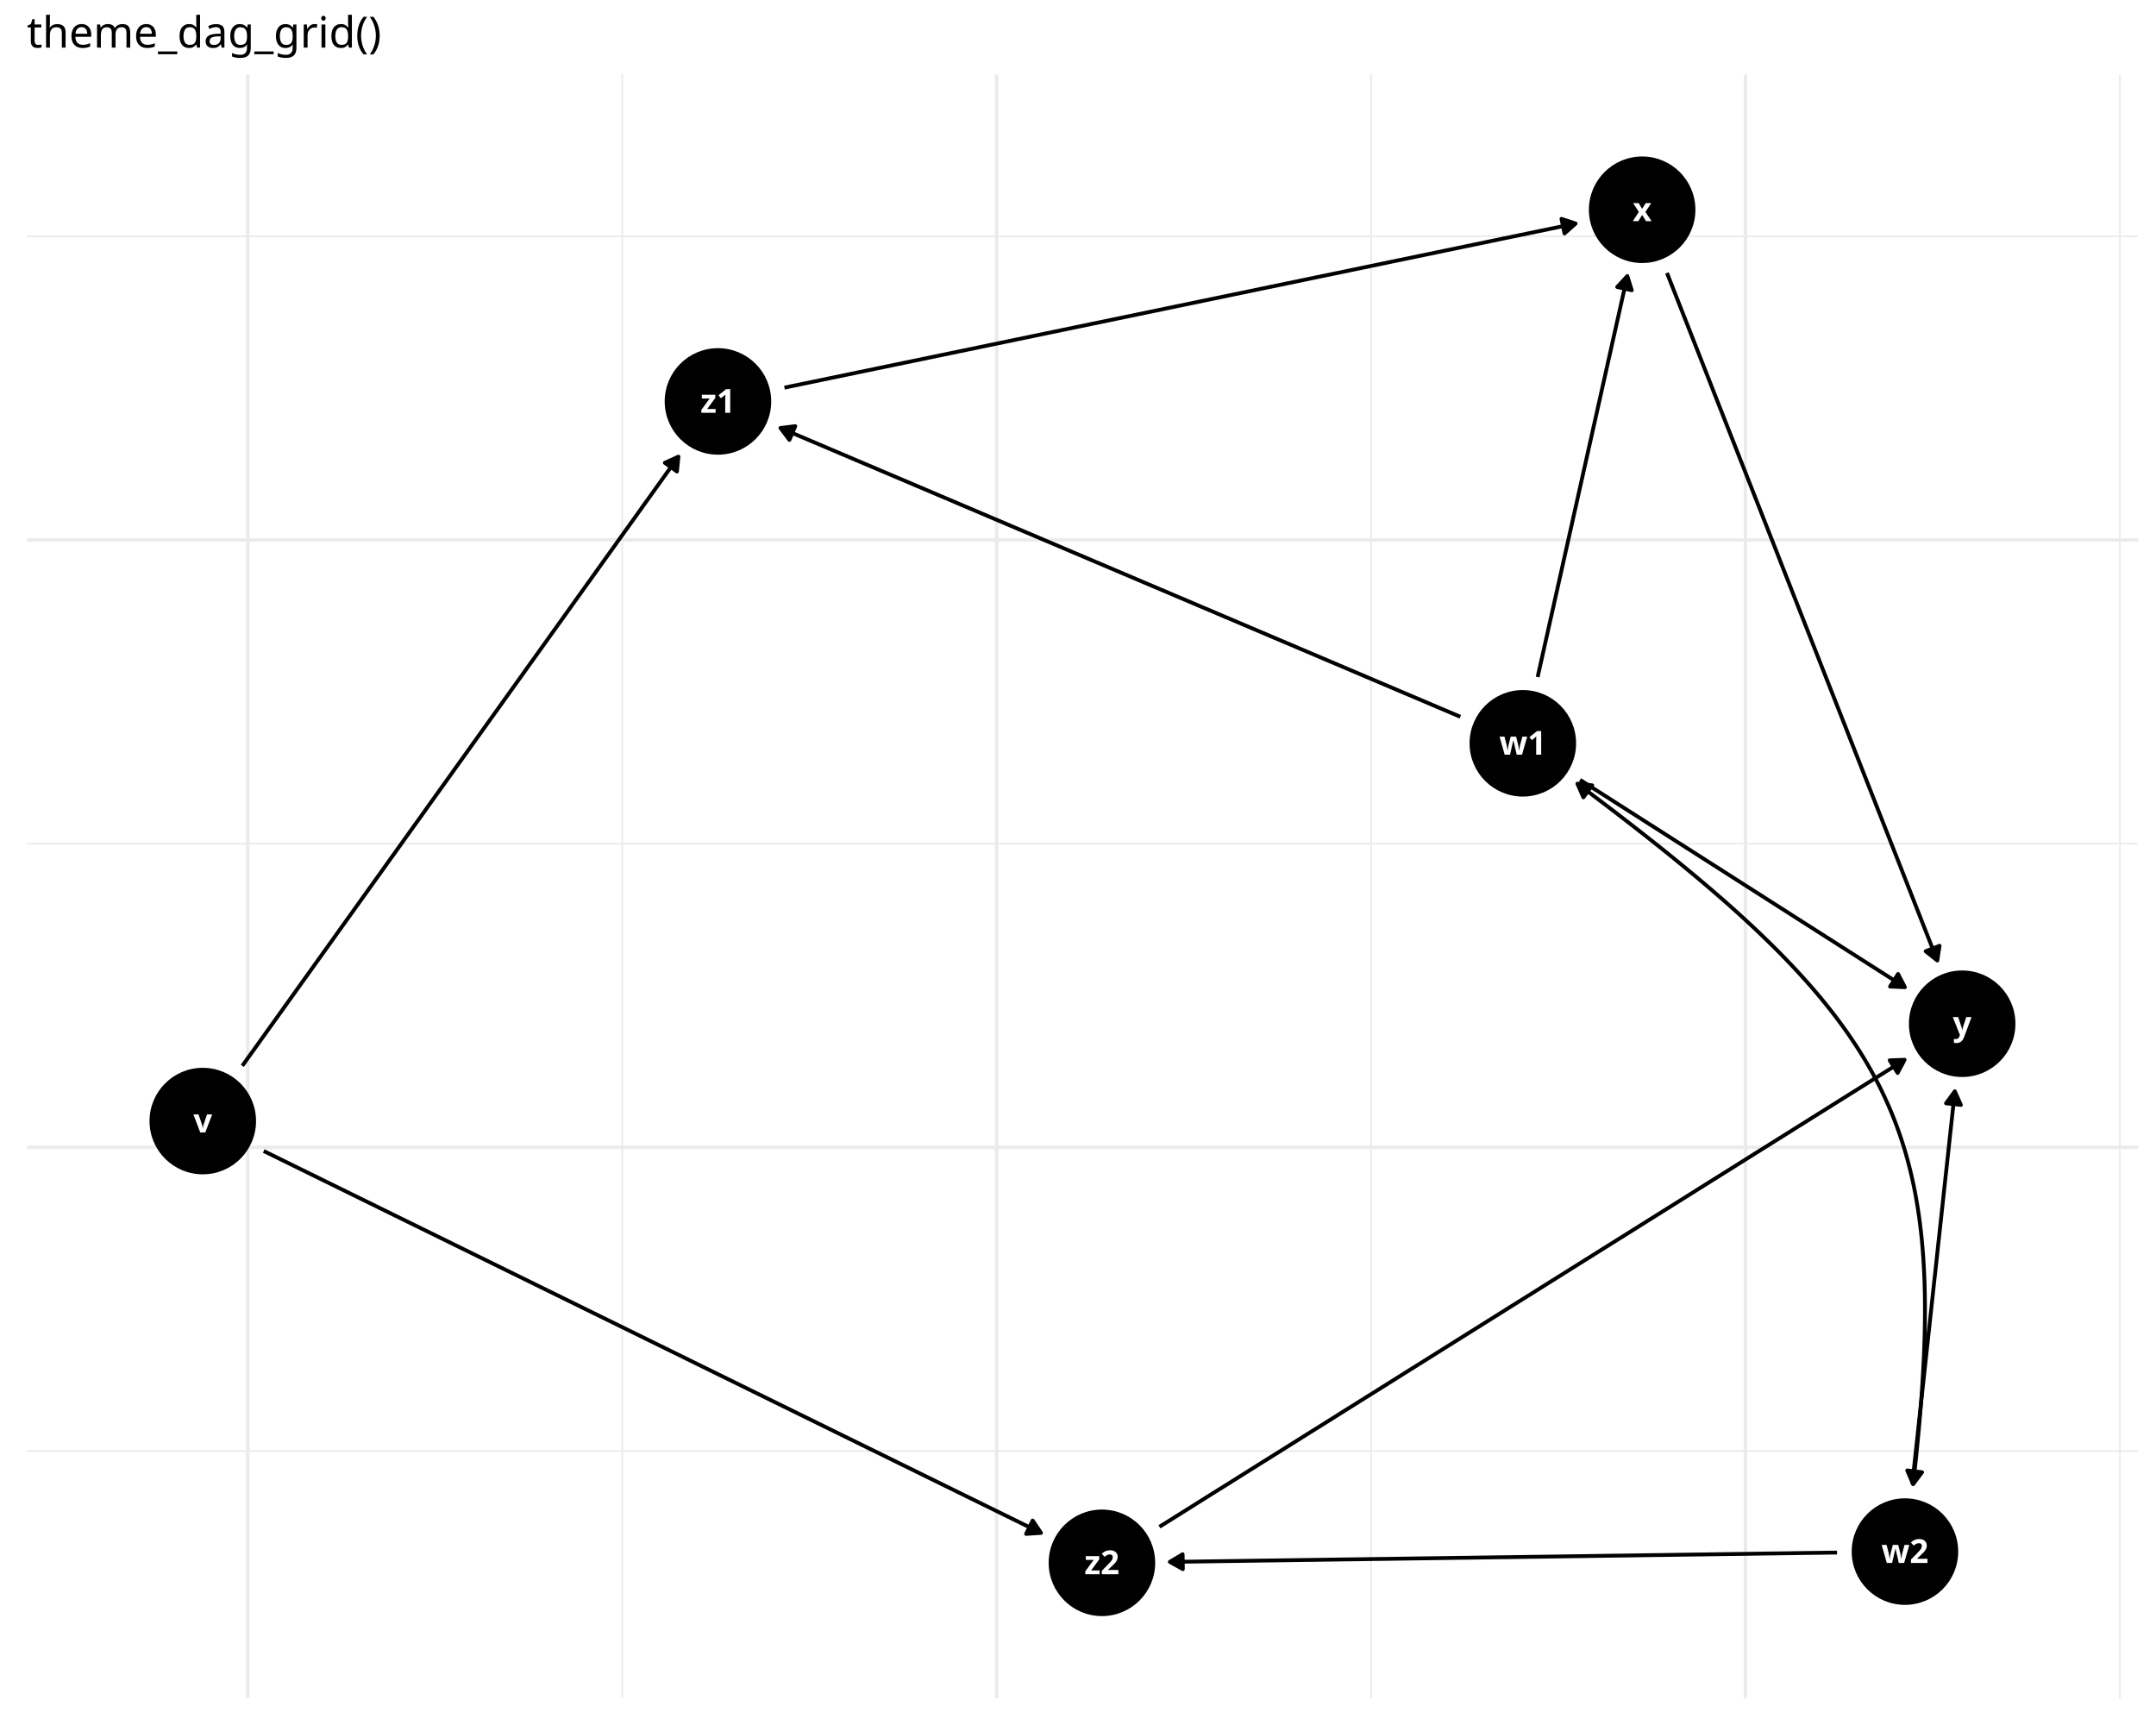
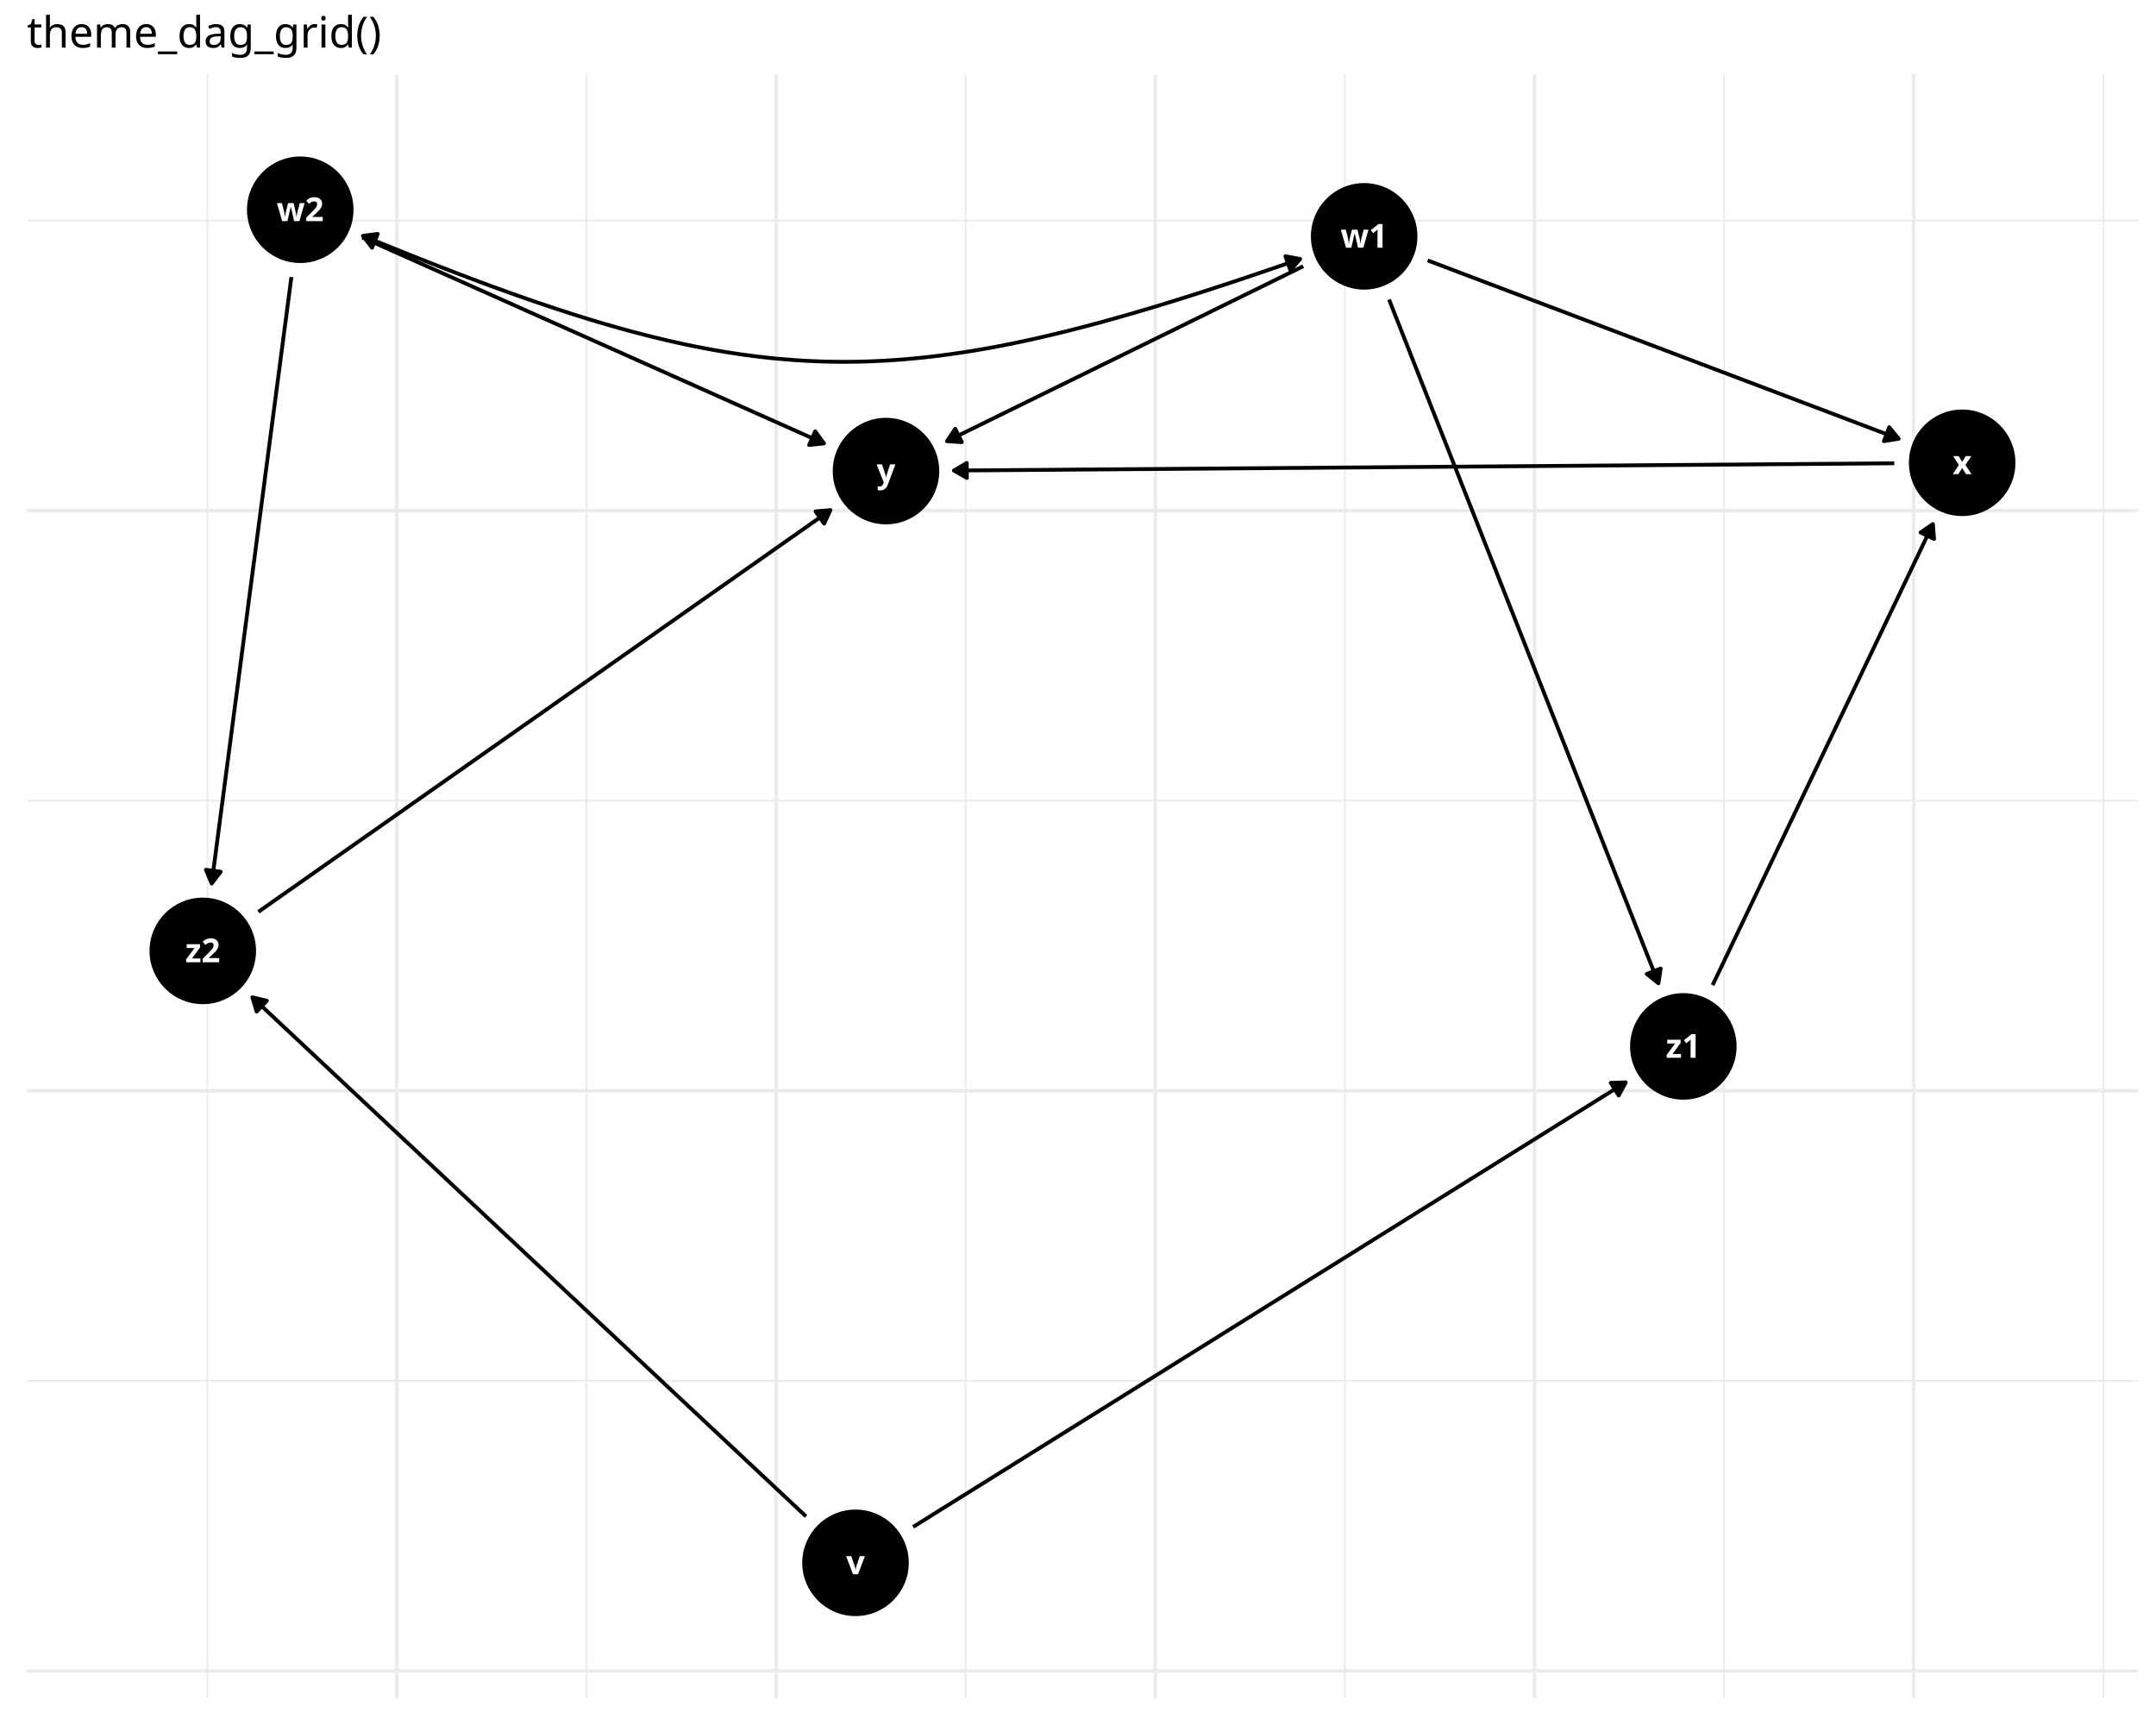
<svg xmlns="http://www.w3.org/2000/svg" class="svglite" data-engine-version="2.0" width="720.00pt" height="576.00pt" viewBox="0 0 720.00 576.00">
  <defs>
    <style type="text/css">
    .svglite line, .svglite polyline, .svglite polygon, .svglite path, .svglite rect, .svglite circle {
      fill: none;
      stroke: #000000;
      stroke-linecap: round;
      stroke-linejoin: round;
      stroke-miterlimit: 10.00;
    }
  </style>
  </defs>
  <rect width="100%" height="100%" style="stroke: none; fill: #FFFFFF;" />
  <defs>
    <clipPath id="cpMC4wMHw3MjAuMDB8MC4wMHw1NzYuMDA=">
      <rect x="0.00" y="0.00" width="720.00" height="576.00" />
    </clipPath>
  </defs>
  <g clip-path="url(#cpMC4wMHw3MjAuMDB8MC4wMHw1NzYuMDA=)">
</g>
  <defs>
    <clipPath id="cpOC45N3w3MTQuMDJ8MjQuODV8NTY3LjAz">
      <rect x="8.97" y="24.85" width="705.06" height="542.18" />
    </clipPath>
  </defs>
  <g clip-path="url(#cpOC45N3w3MTQuMDJ8MjQuODV8NTY3LjAz)">
-     <polyline points="8.97,484.51 714.02,484.51 " style="stroke-width: 0.58; stroke: #EBEBEB; stroke-linecap: butt;" />
-     <polyline points="8.97,281.70 714.02,281.70 " style="stroke-width: 0.58; stroke: #EBEBEB; stroke-linecap: butt;" />
-     <polyline points="8.97,78.89 714.02,78.89 " style="stroke-width: 0.58; stroke: #EBEBEB; stroke-linecap: butt;" />
-     <polyline points="207.79,567.03 207.79,24.85 " style="stroke-width: 0.58; stroke: #EBEBEB; stroke-linecap: butt;" />
-     <polyline points="457.86,567.03 457.86,24.85 " style="stroke-width: 0.58; stroke: #EBEBEB; stroke-linecap: butt;" />
-     <polyline points="707.94,567.03 707.94,24.85 " style="stroke-width: 0.58; stroke: #EBEBEB; stroke-linecap: butt;" />
-     <polyline points="8.97,383.11 714.02,383.11 " style="stroke-width: 1.16; stroke: #EBEBEB; stroke-linecap: butt;" />
-     <polyline points="8.97,180.29 714.02,180.29 " style="stroke-width: 1.16; stroke: #EBEBEB; stroke-linecap: butt;" />
-     <polyline points="82.75,567.03 82.75,24.85 " style="stroke-width: 1.16; stroke: #EBEBEB; stroke-linecap: butt;" />
-     <polyline points="332.83,567.03 332.83,24.85 " style="stroke-width: 1.16; stroke: #EBEBEB; stroke-linecap: butt;" />
-     <polyline points="582.90,567.03 582.90,24.85 " style="stroke-width: 1.16; stroke: #EBEBEB; stroke-linecap: butt;" />
-     <polyline points="80.92,355.90 81.62,354.92 83.36,352.49 85.10,350.07 86.84,347.64 88.57,345.21 90.31,342.78 92.05,340.36 93.79,337.93 95.53,335.50 97.26,333.08 99.00,330.65 100.74,328.22 102.48,325.79 104.21,323.37 105.95,320.94 107.69,318.51 109.43,316.09 111.17,313.66 112.90,311.23 114.64,308.80 116.38,306.38 118.12,303.95 119.85,301.52 121.59,299.09 123.33,296.67 125.07,294.24 126.81,291.81 128.54,289.39 130.28,286.96 132.02,284.53 133.76,282.10 135.49,279.68 137.23,277.25 138.97,274.82 140.71,272.40 142.45,269.97 144.18,267.54 145.92,265.11 147.66,262.69 149.40,260.26 151.14,257.83 152.87,255.40 154.61,252.98 156.35,250.55 158.09,248.12 159.82,245.70 161.56,243.27 163.30,240.84 165.04,238.41 166.78,235.99 168.51,233.56 170.25,231.13 171.99,228.70 173.73,226.28 175.46,223.85 177.20,221.42 178.94,219.00 180.68,216.57 182.42,214.14 184.15,211.71 185.89,209.29 187.63,206.86 189.37,204.43 191.10,202.01 192.84,199.58 194.58,197.15 196.32,194.72 198.06,192.30 199.79,189.87 201.53,187.44 203.27,185.01 205.01,182.59 206.74,180.16 208.48,177.73 210.22,175.31 211.96,172.88 213.70,170.45 215.43,168.02 217.17,165.60 218.91,163.17 220.65,160.74 222.38,158.32 224.12,155.89 225.86,153.46 226.56,152.48 " style="stroke-width: 1.28; stroke-linecap: butt;" />
-     <polygon points="226.07,157.44 226.56,152.48 222.02,154.54 " style="stroke-width: 1.28; stroke-linecap: butt; fill: #000000;" />
-     <polyline points="88.07,384.34 88.95,384.77 91.99,386.26 95.02,387.75 98.05,389.24 101.08,390.73 104.12,392.22 107.15,393.71 110.18,395.20 113.22,396.69 116.25,398.18 119.28,399.67 122.32,401.16 125.35,402.65 128.38,404.14 131.41,405.63 134.45,407.12 137.48,408.61 140.51,410.10 143.55,411.59 146.58,413.08 149.61,414.57 152.65,416.06 155.68,417.55 158.71,419.04 161.75,420.53 164.78,422.02 167.81,423.51 170.84,425.00 173.88,426.49 176.91,427.98 179.94,429.47 182.98,430.96 186.01,432.45 189.04,433.94 192.08,435.43 195.11,436.92 198.14,438.41 201.17,439.90 204.21,441.39 207.24,442.88 210.27,444.37 213.31,445.86 216.34,447.35 219.37,448.84 222.41,450.33 225.44,451.82 228.47,453.31 231.50,454.80 234.54,456.29 237.57,457.78 240.60,459.27 243.64,460.76 246.67,462.25 249.70,463.74 252.74,465.23 255.77,466.72 258.80,468.21 261.84,469.70 264.87,471.19 267.90,472.68 270.93,474.17 273.97,475.66 277.00,477.15 280.03,478.64 283.07,480.13 286.10,481.62 289.13,483.11 292.17,484.60 295.20,486.09 298.23,487.58 301.26,489.07 304.30,490.56 307.33,492.05 310.36,493.54 313.40,495.03 316.43,496.52 319.46,498.01 322.50,499.50 325.53,500.99 328.56,502.48 331.59,503.97 334.63,505.46 337.66,506.95 340.69,508.44 343.73,509.93 346.76,511.42 347.64,511.85 " style="stroke-width: 1.28; stroke-linecap: butt;" />
-     <polygon points="342.67,512.19 347.64,511.85 344.86,507.72 " style="stroke-width: 1.28; stroke-linecap: butt; fill: #000000;" />
-     <polyline points="513.50,226.07 513.78,224.81 514.18,223.01 514.58,221.21 514.99,219.41 515.39,217.61 515.79,215.81 516.19,214.01 516.60,212.21 517.00,210.41 517.40,208.61 517.80,206.81 518.21,205.01 518.61,203.21 519.01,201.41 519.41,199.61 519.82,197.81 520.22,196.01 520.62,194.21 521.02,192.41 521.43,190.61 521.83,188.81 522.23,187.01 522.63,185.21 523.04,183.41 523.44,181.61 523.84,179.82 524.24,178.02 524.65,176.22 525.05,174.42 525.45,172.62 525.85,170.82 526.26,169.02 526.66,167.22 527.06,165.42 527.46,163.62 527.87,161.82 528.27,160.02 528.67,158.22 529.07,156.42 529.48,154.62 529.88,152.82 530.28,151.02 530.68,149.22 531.09,147.42 531.49,145.62 531.89,143.82 532.29,142.02 532.70,140.22 533.10,138.42 533.50,136.62 533.90,134.82 534.31,133.02 534.71,131.22 535.11,129.42 535.51,127.63 535.92,125.83 536.32,124.03 536.72,122.23 537.12,120.43 537.53,118.63 537.93,116.83 538.33,115.03 538.73,113.23 539.14,111.43 539.54,109.63 539.94,107.83 540.35,106.03 540.75,104.23 541.15,102.43 541.55,100.63 541.96,98.83 542.36,97.03 542.76,95.23 543.16,93.43 543.45,92.17 " style="stroke-width: 1.28; stroke-linecap: butt;" />
-     <polygon points="544.93,96.92 543.45,92.17 540.07,95.83 " style="stroke-width: 1.28; stroke-linecap: butt; fill: #000000;" />
-     <polyline points="527.66,260.40 527.81,260.50 529.29,261.44 530.78,262.39 532.26,263.34 533.74,264.28 535.22,265.23 536.70,266.17 538.19,267.12 539.67,268.07 541.15,269.01 542.63,269.96 544.11,270.90 545.60,271.85 547.08,272.79 548.56,273.74 550.04,274.69 551.52,275.63 553.01,276.58 554.49,277.52 555.97,278.47 557.45,279.42 558.93,280.36 560.42,281.31 561.90,282.25 563.38,283.20 564.86,284.14 566.34,285.09 567.83,286.04 569.31,286.98 570.79,287.93 572.27,288.87 573.76,289.82 575.24,290.77 576.72,291.71 578.20,292.66 579.68,293.60 581.17,294.55 582.65,295.50 584.13,296.44 585.61,297.39 587.09,298.33 588.58,299.28 590.06,300.22 591.54,301.17 593.02,302.12 594.50,303.06 595.99,304.01 597.47,304.95 598.95,305.90 600.43,306.85 601.91,307.79 603.40,308.74 604.88,309.68 606.36,310.63 607.84,311.57 609.32,312.52 610.81,313.47 612.29,314.41 613.77,315.36 615.25,316.30 616.73,317.25 618.22,318.20 619.70,319.14 621.18,320.09 622.66,321.03 624.14,321.98 625.63,322.92 627.11,323.87 628.59,324.82 630.07,325.76 631.56,326.71 633.04,327.65 634.52,328.60 636.00,329.55 636.15,329.64 " style="stroke-width: 1.28; stroke-linecap: butt;" />
-     <polygon points="631.18,329.42 636.15,329.64 633.86,325.22 " style="stroke-width: 1.28; stroke-linecap: butt; fill: #000000;" />
-     <polyline points="487.67,239.34 486.83,238.98 484.11,237.82 481.40,236.67 478.68,235.52 475.97,234.36 473.25,233.21 470.54,232.06 467.82,230.91 465.11,229.75 462.39,228.60 459.68,227.45 456.96,226.29 454.25,225.14 451.53,223.99 448.82,222.83 446.10,221.68 443.39,220.53 440.67,219.37 437.96,218.22 435.24,217.07 432.53,215.91 429.81,214.76 427.10,213.61 424.38,212.46 421.67,211.30 418.95,210.15 416.24,209.00 413.52,207.84 410.81,206.69 408.09,205.54 405.38,204.38 402.66,203.23 399.95,202.08 397.23,200.92 394.52,199.77 391.80,198.62 389.09,197.46 386.37,196.31 383.66,195.16 380.94,194.01 378.23,192.85 375.51,191.70 372.80,190.55 370.08,189.39 367.37,188.24 364.65,187.09 361.94,185.93 359.22,184.78 356.51,183.63 353.79,182.47 351.08,181.32 348.36,180.17 345.65,179.01 342.93,177.86 340.22,176.71 337.50,175.56 334.79,174.40 332.07,173.25 329.36,172.10 326.64,170.94 323.93,169.79 321.21,168.64 318.50,167.48 315.78,166.33 313.07,165.18 310.35,164.02 307.64,162.87 304.92,161.72 302.21,160.56 299.49,159.41 296.78,158.26 294.06,157.11 291.35,155.95 288.63,154.80 285.92,153.65 283.20,152.49 280.49,151.34 277.77,150.19 275.06,149.03 272.34,147.88 269.63,146.73 266.91,145.57 264.20,144.42 261.48,143.27 260.63,142.91 " style="stroke-width: 1.28; stroke-linecap: butt;" />
-     <polygon points="265.58,142.30 260.63,142.91 263.63,146.89 " style="stroke-width: 1.28; stroke-linecap: butt; fill: #000000;" />
-     <polyline points="638.60,495.55 638.67,494.95 638.86,493.17 639.05,491.39 639.25,489.61 639.44,487.83 639.63,486.05 639.83,484.27 640.02,482.49 640.21,480.71 640.41,478.93 640.60,477.15 640.79,475.37 640.98,473.59 641.18,471.81 641.37,470.03 641.56,468.25 641.76,466.47 641.95,464.69 642.14,462.91 642.34,461.13 642.53,459.35 642.72,457.57 642.91,455.79 643.11,454.01 643.30,452.23 643.49,450.45 643.69,448.66 643.88,446.88 644.07,445.10 644.27,443.32 644.46,441.54 644.65,439.76 644.85,437.98 645.04,436.20 645.23,434.42 645.42,432.64 645.62,430.86 645.81,429.08 646.00,427.30 646.20,425.52 646.39,423.74 646.58,421.96 646.78,420.18 646.97,418.40 647.16,416.62 647.35,414.84 647.55,413.06 647.74,411.28 647.93,409.50 648.13,407.72 648.32,405.94 648.51,404.16 648.71,402.37 648.90,400.59 649.09,398.81 649.28,397.03 649.48,395.25 649.67,393.47 649.86,391.69 650.06,389.91 650.25,388.13 650.44,386.35 650.64,384.57 650.83,382.79 651.02,381.01 651.21,379.23 651.41,377.45 651.60,375.67 651.79,373.89 651.99,372.11 652.18,370.33 652.37,368.55 652.57,366.77 652.76,364.99 652.82,364.39 " style="stroke-width: 1.28; stroke-linecap: butt;" />
-     <polygon points="654.83,368.94 652.82,364.39 649.88,368.41 " style="stroke-width: 1.28; stroke-linecap: butt; fill: #000000;" />
-     <polyline points="613.48,518.42 611.78,518.44 609.07,518.48 606.36,518.52 603.65,518.55 600.95,518.59 598.24,518.63 595.53,518.67 592.82,518.71 590.11,518.74 587.40,518.78 584.69,518.82 581.98,518.86 579.28,518.90 576.57,518.93 573.86,518.97 571.15,519.01 568.44,519.05 565.73,519.08 563.02,519.12 560.31,519.16 557.61,519.20 554.90,519.24 552.19,519.27 549.48,519.31 546.77,519.35 544.06,519.39 541.35,519.43 538.64,519.46 535.93,519.50 533.23,519.54 530.52,519.58 527.81,519.62 525.10,519.65 522.39,519.69 519.68,519.73 516.97,519.77 514.26,519.81 511.56,519.84 508.85,519.88 506.14,519.92 503.43,519.96 500.72,519.99 498.01,520.03 495.30,520.07 492.59,520.11 489.89,520.15 487.18,520.18 484.47,520.22 481.76,520.26 479.05,520.30 476.34,520.34 473.63,520.37 470.92,520.41 468.22,520.45 465.51,520.49 462.80,520.53 460.09,520.56 457.38,520.60 454.67,520.64 451.96,520.68 449.25,520.71 446.55,520.75 443.84,520.79 441.13,520.83 438.42,520.87 435.71,520.90 433.00,520.94 430.29,520.98 427.58,521.02 424.88,521.06 422.17,521.09 419.46,521.13 416.75,521.17 414.04,521.21 411.33,521.25 408.62,521.28 405.91,521.32 403.21,521.36 400.50,521.40 397.79,521.44 395.08,521.47 392.37,521.51 390.67,521.53 " style="stroke-width: 1.28; stroke-linecap: butt;" />
-     <polygon points="394.94,518.98 390.67,521.53 395.01,523.96 " style="stroke-width: 1.28; stroke-linecap: butt; fill: #000000;" />
-     <polyline points="556.69,91.14 557.03,92.00 558.11,94.75 559.19,97.49 560.27,100.24 561.35,102.98 562.43,105.73 563.51,108.47 564.59,111.22 565.67,113.96 566.75,116.71 567.83,119.46 568.91,122.20 569.99,124.95 571.07,127.69 572.14,130.44 573.22,133.18 574.30,135.93 575.38,138.67 576.46,141.42 577.54,144.17 578.62,146.91 579.70,149.66 580.78,152.40 581.86,155.15 582.94,157.89 584.02,160.64 585.10,163.38 586.18,166.13 587.26,168.87 588.34,171.62 589.42,174.37 590.50,177.11 591.58,179.86 592.66,182.60 593.74,185.35 594.81,188.09 595.89,190.84 596.97,193.58 598.05,196.33 599.13,199.08 600.21,201.82 601.29,204.57 602.37,207.31 603.45,210.06 604.53,212.80 605.61,215.55 606.69,218.29 607.77,221.04 608.85,223.79 609.93,226.53 611.01,229.28 612.09,232.02 613.17,234.77 614.25,237.51 615.33,240.26 616.41,243.00 617.48,245.75 618.56,248.49 619.64,251.24 620.72,253.99 621.80,256.73 622.88,259.48 623.96,262.22 625.04,264.97 626.12,267.71 627.20,270.46 628.28,273.20 629.36,275.95 630.44,278.70 631.52,281.44 632.60,284.19 633.68,286.93 634.76,289.68 635.84,292.42 636.92,295.17 638.00,297.91 639.07,300.66 640.15,303.40 641.23,306.15 642.31,308.90 643.39,311.64 644.47,314.39 645.55,317.13 646.63,319.88 646.97,320.74 " style="stroke-width: 1.28; stroke-linecap: butt;" />
-     <polygon points="643.07,317.63 646.97,320.74 647.71,315.81 " style="stroke-width: 1.28; stroke-linecap: butt; fill: #000000;" />
-     <polyline points="261.97,129.44 264.70,128.87 267.82,128.22 270.94,127.58 274.05,126.93 277.17,126.28 280.29,125.64 283.41,124.99 286.52,124.34 289.64,123.70 292.76,123.05 295.88,122.41 299.00,121.76 302.11,121.11 305.23,120.47 308.35,119.82 311.47,119.17 314.58,118.53 317.70,117.88 320.82,117.23 323.94,116.59 327.05,115.94 330.17,115.29 333.29,114.65 336.41,114.00 339.52,113.35 342.64,112.71 345.76,112.06 348.88,111.41 351.99,110.77 355.11,110.12 358.23,109.47 361.35,108.83 364.46,108.18 367.58,107.54 370.70,106.89 373.82,106.24 376.93,105.60 380.05,104.95 383.17,104.30 386.29,103.66 389.40,103.01 392.52,102.36 395.64,101.72 398.76,101.07 401.87,100.42 404.99,99.78 408.11,99.13 411.23,98.48 414.34,97.84 417.46,97.19 420.58,96.54 423.70,95.90 426.81,95.25 429.93,94.60 433.05,93.96 436.17,93.31 439.28,92.66 442.40,92.02 445.52,91.37 448.64,90.73 451.75,90.08 454.87,89.43 457.99,88.79 461.11,88.14 464.22,87.49 467.34,86.85 470.46,86.20 473.58,85.55 476.69,84.91 479.81,84.26 482.93,83.61 486.05,82.97 489.16,82.32 492.28,81.67 495.40,81.03 498.52,80.38 501.63,79.73 504.75,79.09 507.87,78.44 510.99,77.79 514.10,77.15 517.22,76.50 520.34,75.86 523.46,75.21 526.19,74.64 " style="stroke-width: 1.28; stroke-linecap: butt;" />
-     <polygon points="522.47,77.96 526.19,74.64 521.46,73.08 " style="stroke-width: 1.28; stroke-linecap: butt; fill: #000000;" />
-     <polyline points="387.21,509.81 388.30,509.12 391.21,507.31 394.11,505.49 397.01,503.67 399.91,501.85 402.81,500.03 405.71,498.21 408.62,496.40 411.52,494.58 414.42,492.76 417.32,490.94 420.22,489.12 423.13,487.30 426.03,485.49 428.93,483.67 431.83,481.85 434.73,480.03 437.63,478.21 440.54,476.40 443.44,474.58 446.34,472.76 449.24,470.94 452.14,469.12 455.04,467.30 457.95,465.49 460.85,463.67 463.75,461.85 466.65,460.03 469.55,458.21 472.46,456.39 475.36,454.58 478.26,452.76 481.16,450.94 484.06,449.12 486.96,447.30 489.87,445.48 492.77,443.67 495.67,441.85 498.57,440.03 501.47,438.21 504.37,436.39 507.28,434.57 510.18,432.76 513.08,430.94 515.98,429.12 518.88,427.30 521.79,425.48 524.69,423.66 527.59,421.85 530.49,420.03 533.39,418.21 536.29,416.39 539.20,414.57 542.10,412.76 545.00,410.94 547.90,409.12 550.80,407.30 553.71,405.48 556.61,403.66 559.51,401.85 562.41,400.03 565.31,398.21 568.21,396.39 571.12,394.57 574.02,392.75 576.92,390.94 579.82,389.12 582.72,387.30 585.62,385.48 588.53,383.66 591.43,381.84 594.33,380.03 597.23,378.21 600.13,376.39 603.04,374.57 605.94,372.75 608.84,370.93 611.74,369.12 614.64,367.30 617.54,365.48 620.45,363.66 623.35,361.84 626.25,360.03 629.15,358.21 632.05,356.39 634.96,354.57 636.05,353.88 " style="stroke-width: 1.28; stroke-linecap: butt;" />
-     <polygon points="633.72,358.28 636.05,353.88 631.07,354.06 " style="stroke-width: 1.28; stroke-linecap: butt; fill: #000000;" />
-     <polyline points="526.78,261.68 527.71,262.37 531.33,265.09 534.88,267.78 538.36,270.43 541.78,273.05 545.13,275.65 548.41,278.21 551.62,280.74 554.77,283.24 557.85,285.72 560.86,288.17 563.81,290.60 566.70,293.00 569.53,295.39 572.29,297.75 574.99,300.09 577.62,302.41 580.20,304.72 582.71,307.01 585.17,309.28 587.56,311.54 589.89,313.79 592.17,316.02 594.39,318.24 596.55,320.46 598.65,322.66 600.70,324.86 602.69,327.05 604.63,329.23 606.51,331.41 608.33,333.59 610.10,335.77 611.82,337.94 613.49,340.12 615.10,342.30 616.66,344.48 618.17,346.66 619.63,348.85 621.04,351.04 622.40,353.25 623.71,355.46 624.97,357.67 626.18,359.90 627.35,362.14 628.47,364.40 629.54,366.67 630.56,368.95 631.55,371.25 632.48,373.56 633.37,375.90 634.22,378.25 635.02,380.62 635.79,383.02 636.51,385.44 637.18,387.88 637.82,390.35 638.41,392.84 638.97,395.36 639.49,397.91 639.96,400.49 640.40,403.10 640.80,405.74 641.16,408.42 641.49,411.13 641.78,413.87 642.03,416.65 642.25,419.47 642.43,422.32 642.58,425.22 642.70,428.15 642.78,431.13 642.83,434.15 642.85,437.22 642.83,440.33 642.79,443.49 642.71,446.69 642.60,449.94 642.47,453.25 642.30,456.60 642.11,460.01 641.89,463.47 641.64,466.98 641.37,470.55 641.06,474.17 640.74,477.86 640.38,481.60 640.01,485.40 639.60,489.26 639.18,493.19 638.89,495.59 " style="stroke-width: 1.28; stroke-linecap: butt;" />
-     <polygon points="531.73,262.24 526.78,261.68 528.77,266.25 " style="stroke-width: 1.28; stroke-linecap: butt; fill: #000000;" />
-     <polygon points="636.93,491.00 638.89,495.59 641.88,491.60 " style="stroke-width: 1.28; stroke-linecap: butt; fill: #000000;" />
-     <circle cx="67.72" cy="374.34" r="17.43" style="stroke-width: 0.71; fill: #000000;" />
-     <circle cx="508.55" cy="248.20" r="17.43" style="stroke-width: 0.71; fill: #000000;" />
-     <circle cx="636.16" cy="518.10" r="17.43" style="stroke-width: 0.71; fill: #000000;" />
-     <circle cx="548.40" cy="70.04" r="17.43" style="stroke-width: 0.71; fill: #000000;" />
-     <circle cx="655.27" cy="341.84" r="17.43" style="stroke-width: 0.71; fill: #000000;" />
-     <circle cx="239.76" cy="134.04" r="17.43" style="stroke-width: 0.71; fill: #000000;" />
-     <circle cx="367.99" cy="521.85" r="17.43" style="stroke-width: 0.71; fill: #000000;" />
-     <text x="67.72" y="378.14" text-anchor="middle" style="font-size: 11.04px; font-weight: bold; fill: #FFFFFF; font-family: sans;" textLength="5.52px" lengthAdjust="spacingAndGlyphs">v</text>
-     <text x="508.55" y="252.00" text-anchor="middle" style="font-size: 11.04px; font-weight: bold; fill: #FFFFFF; font-family: sans;" textLength="14.12px" lengthAdjust="spacingAndGlyphs">w1</text>
-     <text x="636.16" y="521.90" text-anchor="middle" style="font-size: 11.04px; font-weight: bold; fill: #FFFFFF; font-family: sans;" textLength="14.12px" lengthAdjust="spacingAndGlyphs">w2</text>
-     <text x="548.40" y="73.84" text-anchor="middle" style="font-size: 11.04px; font-weight: bold; fill: #FFFFFF; font-family: sans;" textLength="5.52px" lengthAdjust="spacingAndGlyphs">x</text>
-     <text x="655.27" y="345.64" text-anchor="middle" style="font-size: 11.04px; font-weight: bold; fill: #FFFFFF; font-family: sans;" textLength="5.52px" lengthAdjust="spacingAndGlyphs">y</text>
-     <text x="239.76" y="137.84" text-anchor="middle" style="font-size: 11.04px; font-weight: bold; fill: #FFFFFF; font-family: sans;" textLength="11.66px" lengthAdjust="spacingAndGlyphs">z1</text>
-     <text x="367.99" y="525.65" text-anchor="middle" style="font-size: 11.04px; font-weight: bold; fill: #FFFFFF; font-family: sans;" textLength="11.66px" lengthAdjust="spacingAndGlyphs">z2</text>
+     <polyline points="8.97,461.08 714.02,461.08 " style="stroke-width: 0.58; stroke: #EBEBEB; stroke-linecap: butt;" />
+     <polyline points="8.97,267.37 714.02,267.37 " style="stroke-width: 0.58; stroke: #EBEBEB; stroke-linecap: butt;" />
+     <polyline points="8.97,73.67 714.02,73.67 " style="stroke-width: 0.58; stroke: #EBEBEB; stroke-linecap: butt;" />
+     <polyline points="69.23,567.03 69.23,24.85 " style="stroke-width: 0.58; stroke: #EBEBEB; stroke-linecap: butt;" />
+     <polyline points="195.86,567.03 195.86,24.85 " style="stroke-width: 0.58; stroke: #EBEBEB; stroke-linecap: butt;" />
+     <polyline points="322.49,567.03 322.49,24.85 " style="stroke-width: 0.58; stroke: #EBEBEB; stroke-linecap: butt;" />
+     <polyline points="449.13,567.03 449.13,24.85 " style="stroke-width: 0.58; stroke: #EBEBEB; stroke-linecap: butt;" />
+     <polyline points="575.76,567.03 575.76,24.85 " style="stroke-width: 0.58; stroke: #EBEBEB; stroke-linecap: butt;" />
+     <polyline points="702.40,567.03 702.40,24.85 " style="stroke-width: 0.58; stroke: #EBEBEB; stroke-linecap: butt;" />
+     <polyline points="8.97,557.93 714.02,557.93 " style="stroke-width: 1.16; stroke: #EBEBEB; stroke-linecap: butt;" />
+     <polyline points="8.97,364.23 714.02,364.23 " style="stroke-width: 1.16; stroke: #EBEBEB; stroke-linecap: butt;" />
+     <polyline points="8.97,170.52 714.02,170.52 " style="stroke-width: 1.16; stroke: #EBEBEB; stroke-linecap: butt;" />
+     <polyline points="132.54,567.03 132.54,24.85 " style="stroke-width: 1.16; stroke: #EBEBEB; stroke-linecap: butt;" />
+     <polyline points="259.18,567.03 259.18,24.85 " style="stroke-width: 1.16; stroke: #EBEBEB; stroke-linecap: butt;" />
+     <polyline points="385.81,567.03 385.81,24.85 " style="stroke-width: 1.16; stroke: #EBEBEB; stroke-linecap: butt;" />
+     <polyline points="512.45,567.03 512.45,24.85 " style="stroke-width: 1.16; stroke: #EBEBEB; stroke-linecap: butt;" />
+     <polyline points="639.08,567.03 639.08,24.85 " style="stroke-width: 1.16; stroke: #EBEBEB; stroke-linecap: butt;" />
+     <polyline points="304.95,509.85 305.25,509.66 308.04,507.92 310.84,506.18 313.63,504.43 316.42,502.69 319.21,500.95 322.01,499.21 324.80,497.47 327.59,495.73 330.38,493.98 333.18,492.24 335.97,490.50 338.76,488.76 341.55,487.02 344.35,485.27 347.14,483.53 349.93,481.79 352.72,480.05 355.51,478.31 358.31,476.57 361.10,474.82 363.89,473.08 366.68,471.34 369.48,469.60 372.27,467.86 375.06,466.11 377.85,464.37 380.65,462.63 383.44,460.89 386.23,459.15 389.02,457.41 391.82,455.66 394.61,453.92 397.40,452.18 400.19,450.44 402.99,448.70 405.78,446.96 408.57,445.21 411.36,443.47 414.16,441.73 416.95,439.99 419.74,438.25 422.53,436.50 425.33,434.76 428.12,433.02 430.91,431.28 433.70,429.54 436.49,427.80 439.29,426.05 442.08,424.31 444.87,422.57 447.66,420.83 450.46,419.09 453.25,417.34 456.04,415.60 458.83,413.86 461.63,412.12 464.42,410.38 467.21,408.64 470.00,406.89 472.80,405.15 475.59,403.41 478.38,401.67 481.17,399.93 483.97,398.18 486.76,396.44 489.55,394.70 492.34,392.96 495.14,391.22 497.93,389.48 500.72,387.73 503.51,385.99 506.31,384.25 509.10,382.51 511.89,380.77 514.68,379.03 517.48,377.28 520.27,375.54 523.06,373.80 525.85,372.06 528.64,370.32 531.44,368.57 534.23,366.83 537.02,365.09 539.81,363.35 542.61,361.61 542.91,361.42 " style="stroke-width: 1.28; stroke-linecap: butt;" />
+     <polygon points="540.57,365.81 542.91,361.42 537.93,361.59 " style="stroke-width: 1.28; stroke-linecap: butt; fill: #000000;" />
+     <polyline points="269.16,506.34 268.09,505.34 265.89,503.28 263.69,501.21 261.48,499.15 259.28,497.08 257.08,495.02 254.88,492.96 252.68,490.89 250.47,488.83 248.27,486.76 246.07,484.70 243.87,482.64 241.67,480.57 239.47,478.51 237.26,476.44 235.06,474.38 232.86,472.32 230.66,470.25 228.46,468.19 226.25,466.12 224.05,464.06 221.85,462.00 219.65,459.93 217.45,457.87 215.24,455.80 213.04,453.74 210.84,451.68 208.64,449.61 206.44,447.55 204.24,445.48 202.03,443.42 199.83,441.36 197.63,439.29 195.43,437.23 193.23,435.16 191.02,433.10 188.82,431.04 186.62,428.97 184.42,426.91 182.22,424.84 180.02,422.78 177.81,420.72 175.61,418.65 173.41,416.59 171.21,414.52 169.01,412.46 166.80,410.40 164.60,408.33 162.40,406.27 160.20,404.20 158.00,402.14 155.80,400.08 153.59,398.01 151.39,395.95 149.19,393.88 146.99,391.82 144.79,389.76 142.58,387.69 140.38,385.63 138.18,383.56 135.98,381.50 133.78,379.44 131.57,377.37 129.37,375.31 127.17,373.24 124.97,371.18 122.77,369.12 120.57,367.05 118.36,364.99 116.16,362.92 113.96,360.86 111.76,358.80 109.56,356.73 107.35,354.67 105.15,352.60 102.95,350.54 100.75,348.48 98.55,346.41 96.35,344.35 94.14,342.28 91.94,340.22 89.74,338.16 87.54,336.09 85.34,334.03 84.27,333.02 " style="stroke-width: 1.28; stroke-linecap: butt;" />
+     <polygon points="89.12,334.16 84.27,333.02 85.71,337.79 " style="stroke-width: 1.28; stroke-linecap: butt; fill: #000000;" />
+     <polyline points="476.77,86.95 477.75,87.32 479.77,88.09 481.79,88.85 483.80,89.61 485.82,90.38 487.84,91.14 489.86,91.91 491.87,92.67 493.89,93.43 495.91,94.20 497.92,94.96 499.94,95.72 501.96,96.49 503.98,97.25 505.99,98.01 508.01,98.78 510.03,99.54 512.04,100.31 514.06,101.07 516.08,101.83 518.10,102.60 520.11,103.36 522.13,104.12 524.15,104.89 526.17,105.65 528.18,106.42 530.20,107.18 532.22,107.94 534.23,108.71 536.25,109.47 538.27,110.23 540.29,111.00 542.30,111.76 544.32,112.53 546.34,113.29 548.35,114.05 550.37,114.82 552.39,115.58 554.41,116.34 556.42,117.11 558.44,117.87 560.46,118.63 562.48,119.40 564.49,120.16 566.51,120.93 568.53,121.69 570.54,122.45 572.56,123.22 574.58,123.98 576.60,124.74 578.61,125.51 580.63,126.27 582.65,127.04 584.66,127.80 586.68,128.56 588.70,129.33 590.72,130.09 592.73,130.85 594.75,131.62 596.77,132.38 598.79,133.15 600.80,133.91 602.82,134.67 604.84,135.44 606.85,136.20 608.87,136.96 610.89,137.73 612.91,138.49 614.92,139.25 616.94,140.02 618.96,140.78 620.97,141.55 622.99,142.31 625.01,143.07 627.03,143.84 629.04,144.60 631.06,145.36 633.08,146.13 634.06,146.50 " style="stroke-width: 1.28; stroke-linecap: butt;" />
+     <polygon points="629.14,147.30 634.06,146.50 630.91,142.64 " style="stroke-width: 1.28; stroke-linecap: butt; fill: #000000;" />
+     <polyline points="435.21,88.91 434.59,89.21 432.98,90.01 431.37,90.80 429.75,91.59 428.14,92.38 426.53,93.17 424.92,93.96 423.30,94.76 421.69,95.55 420.08,96.34 418.46,97.13 416.85,97.92 415.24,98.71 413.63,99.51 412.01,100.30 410.40,101.09 408.79,101.88 407.17,102.67 405.56,103.46 403.95,104.26 402.33,105.05 400.72,105.84 399.11,106.63 397.50,107.42 395.88,108.21 394.27,109.01 392.66,109.80 391.04,110.59 389.43,111.38 387.82,112.17 386.20,112.96 384.59,113.76 382.98,114.55 381.37,115.34 379.75,116.13 378.14,116.92 376.53,117.71 374.91,118.51 373.30,119.30 371.69,120.09 370.08,120.88 368.46,121.67 366.85,122.46 365.24,123.26 363.62,124.05 362.01,124.84 360.40,125.63 358.78,126.42 357.17,127.21 355.56,128.01 353.95,128.80 352.33,129.59 350.72,130.38 349.11,131.17 347.49,131.96 345.88,132.76 344.27,133.55 342.65,134.34 341.04,135.13 339.43,135.92 337.82,136.71 336.20,137.51 334.59,138.30 332.98,139.09 331.36,139.88 329.75,140.67 328.14,141.46 326.52,142.26 324.91,143.05 323.30,143.84 321.69,144.63 320.07,145.42 318.46,146.21 316.85,147.01 316.24,147.31 " style="stroke-width: 1.28; stroke-linecap: butt;" />
+     <polygon points="319.01,143.17 316.24,147.31 321.21,147.64 " style="stroke-width: 1.28; stroke-linecap: butt; fill: #000000;" />
+     <polyline points="463.88,100.02 464.18,100.78 465.25,103.51 466.33,106.24 467.41,108.98 468.48,111.71 469.56,114.44 470.64,117.17 471.71,119.91 472.79,122.64 473.87,125.37 474.94,128.10 476.02,130.83 477.10,133.57 478.17,136.30 479.25,139.03 480.33,141.76 481.40,144.50 482.48,147.23 483.56,149.96 484.63,152.69 485.71,155.43 486.79,158.16 487.86,160.89 488.94,163.62 490.02,166.35 491.09,169.09 492.17,171.82 493.25,174.55 494.32,177.28 495.40,180.02 496.48,182.75 497.55,185.48 498.63,188.21 499.71,190.94 500.78,193.68 501.86,196.41 502.94,199.14 504.01,201.87 505.09,204.61 506.17,207.34 507.24,210.07 508.32,212.80 509.40,215.53 510.47,218.27 511.55,221.00 512.63,223.73 513.70,226.46 514.78,229.20 515.86,231.93 516.93,234.66 518.01,237.39 519.09,240.12 520.16,242.86 521.24,245.59 522.32,248.32 523.39,251.05 524.47,253.79 525.55,256.52 526.62,259.25 527.70,261.98 528.78,264.72 529.85,267.45 530.93,270.18 532.01,272.91 533.08,275.64 534.16,278.38 535.24,281.11 536.31,283.84 537.39,286.57 538.47,289.31 539.54,292.04 540.62,294.77 541.70,297.50 542.77,300.23 543.85,302.97 544.93,305.70 546.00,308.43 547.08,311.16 548.16,313.90 549.23,316.63 550.31,319.36 551.39,322.09 552.46,324.82 553.54,327.56 553.84,328.32 " style="stroke-width: 1.28; stroke-linecap: butt;" />
+     <polygon points="549.94,325.22 553.84,328.32 554.58,323.39 " style="stroke-width: 1.28; stroke-linecap: butt; fill: #000000;" />
+     <polyline points="120.98,79.27 122.00,79.73 123.98,80.61 125.96,81.49 127.93,82.38 129.91,83.26 131.88,84.14 133.86,85.02 135.84,85.90 137.81,86.78 139.79,87.66 141.76,88.55 143.74,89.43 145.71,90.31 147.69,91.19 149.67,92.07 151.64,92.95 153.62,93.83 155.59,94.72 157.57,95.60 159.55,96.48 161.52,97.36 163.50,98.24 165.47,99.12 167.45,100.00 169.42,100.89 171.40,101.77 173.38,102.65 175.35,103.53 177.33,104.41 179.30,105.29 181.28,106.17 183.26,107.06 185.23,107.94 187.21,108.82 189.18,109.70 191.16,110.58 193.13,111.46 195.11,112.34 197.09,113.23 199.06,114.11 201.04,114.99 203.01,115.87 204.99,116.75 206.97,117.63 208.94,118.51 210.92,119.40 212.89,120.28 214.87,121.16 216.84,122.04 218.82,122.92 220.80,123.80 222.77,124.68 224.75,125.57 226.72,126.45 228.70,127.33 230.68,128.21 232.65,129.09 234.63,129.97 236.60,130.85 238.58,131.74 240.55,132.62 242.53,133.50 244.51,134.38 246.48,135.26 248.46,136.14 250.43,137.02 252.41,137.91 254.39,138.79 256.36,139.67 258.34,140.55 260.31,141.43 262.29,142.31 264.26,143.19 266.24,144.08 268.22,144.96 270.19,145.84 272.17,146.72 274.14,147.60 275.17,148.06 " style="stroke-width: 1.28; stroke-linecap: butt;" />
+     <polygon points="270.21,148.58 275.17,148.06 272.24,144.03 " style="stroke-width: 1.28; stroke-linecap: butt; fill: #000000;" />
+     <polyline points="97.31,92.52 97.31,92.53 96.98,95.03 96.65,97.53 96.32,100.03 96.00,102.53 95.67,105.03 95.34,107.53 95.01,110.03 94.68,112.53 94.35,115.03 94.02,117.53 93.69,120.03 93.37,122.53 93.04,125.03 92.71,127.53 92.38,130.03 92.05,132.53 91.72,135.03 91.39,137.53 91.06,140.03 90.74,142.53 90.41,145.03 90.08,147.53 89.75,150.03 89.42,152.53 89.09,155.03 88.76,157.53 88.43,160.03 88.11,162.53 87.78,165.03 87.45,167.53 87.12,170.03 86.79,172.53 86.46,175.03 86.13,177.53 85.80,180.03 85.48,182.53 85.15,185.03 84.82,187.53 84.49,190.03 84.16,192.53 83.83,195.03 83.50,197.53 83.17,200.03 82.84,202.53 82.52,205.02 82.19,207.52 81.86,210.02 81.53,212.52 81.20,215.02 80.87,217.52 80.54,220.02 80.21,222.52 79.89,225.02 79.56,227.52 79.23,230.02 78.90,232.52 78.57,235.02 78.24,237.52 77.91,240.02 77.58,242.52 77.26,245.02 76.93,247.52 76.60,250.02 76.27,252.52 75.94,255.02 75.61,257.52 75.28,260.02 74.95,262.52 74.63,265.02 74.30,267.52 73.97,270.02 73.64,272.52 73.31,275.02 72.98,277.52 72.65,280.02 72.32,282.52 72.00,285.02 71.67,287.52 71.34,290.02 71.01,292.52 70.68,295.02 70.68,295.03 " style="stroke-width: 1.28; stroke-linecap: butt;" />
+     <polygon points="68.77,290.43 70.68,295.03 73.71,291.08 " style="stroke-width: 1.28; stroke-linecap: butt; fill: #000000;" />
+     <polyline points="632.59,154.70 629.86,154.72 626.23,154.75 622.60,154.78 618.97,154.81 615.34,154.84 611.71,154.86 608.08,154.89 604.45,154.92 600.81,154.95 597.18,154.98 593.55,155.00 589.92,155.03 586.29,155.06 582.66,155.09 579.03,155.12 575.40,155.14 571.77,155.17 568.14,155.20 564.51,155.23 560.88,155.26 557.25,155.28 553.62,155.31 549.99,155.34 546.36,155.37 542.73,155.40 539.10,155.42 535.47,155.45 531.84,155.48 528.21,155.51 524.58,155.54 520.95,155.56 517.32,155.59 513.69,155.62 510.06,155.65 506.43,155.68 502.80,155.70 499.17,155.73 495.54,155.76 491.91,155.79 488.28,155.82 484.65,155.84 481.02,155.87 477.39,155.90 473.76,155.93 470.13,155.95 466.50,155.98 462.87,156.01 459.24,156.04 455.61,156.07 451.98,156.09 448.35,156.12 444.72,156.15 441.09,156.18 437.46,156.21 433.83,156.23 430.20,156.26 426.57,156.29 422.94,156.32 419.31,156.35 415.67,156.37 412.04,156.40 408.41,156.43 404.78,156.46 401.15,156.49 397.52,156.51 393.89,156.54 390.26,156.57 386.63,156.60 383.00,156.63 379.37,156.65 375.74,156.68 372.11,156.71 368.48,156.74 364.85,156.77 361.22,156.79 357.59,156.82 353.96,156.85 350.33,156.88 346.70,156.91 343.07,156.93 339.44,156.96 335.81,156.99 332.18,157.02 328.55,157.05 324.92,157.07 321.29,157.10 318.55,157.12 " style="stroke-width: 1.28; stroke-linecap: butt;" />
+     <polygon points="322.85,154.60 318.55,157.12 322.89,159.58 " style="stroke-width: 1.28; stroke-linecap: butt; fill: #000000;" />
+     <polyline points="571.93,328.95 572.50,327.76 573.44,325.79 574.38,323.82 575.32,321.86 576.26,319.89 577.20,317.92 578.14,315.95 579.08,313.98 580.02,312.01 580.96,310.04 581.91,308.08 582.85,306.11 583.79,304.14 584.73,302.17 585.67,300.20 586.61,298.23 587.55,296.26 588.49,294.30 589.43,292.33 590.37,290.36 591.31,288.39 592.25,286.42 593.19,284.45 594.13,282.48 595.07,280.52 596.01,278.55 596.95,276.58 597.89,274.61 598.84,272.64 599.78,270.67 600.72,268.70 601.66,266.74 602.60,264.77 603.54,262.80 604.48,260.83 605.42,258.86 606.36,256.89 607.30,254.92 608.24,252.96 609.18,250.99 610.12,249.02 611.06,247.05 612.00,245.08 612.94,243.11 613.88,241.14 614.82,239.18 615.76,237.21 616.71,235.24 617.65,233.27 618.59,231.30 619.53,229.33 620.47,227.36 621.41,225.40 622.35,223.43 623.29,221.46 624.23,219.49 625.17,217.52 626.11,215.55 627.05,213.59 627.99,211.62 628.93,209.65 629.87,207.68 630.81,205.71 631.75,203.74 632.69,201.77 633.64,199.81 634.58,197.84 635.52,195.87 636.46,193.90 637.40,191.93 638.34,189.96 639.28,187.99 640.22,186.03 641.16,184.06 642.10,182.09 643.04,180.12 643.98,178.15 644.92,176.18 645.49,174.99 " style="stroke-width: 1.28; stroke-linecap: butt;" />
+     <polygon points="645.88,179.96 645.49,174.99 641.38,177.81 " style="stroke-width: 1.28; stroke-linecap: butt; fill: #000000;" />
+     <polyline points="86.28,304.48 88.46,302.95 90.77,301.33 93.07,299.71 95.38,298.09 97.68,296.48 99.99,294.86 102.29,293.24 104.59,291.62 106.90,290.00 109.20,288.38 111.51,286.77 113.81,285.15 116.12,283.53 118.42,281.91 120.73,280.29 123.03,278.67 125.34,277.06 127.64,275.44 129.95,273.82 132.25,272.20 134.56,270.58 136.86,268.96 139.16,267.35 141.47,265.73 143.77,264.11 146.08,262.49 148.38,260.87 150.69,259.25 152.99,257.64 155.30,256.02 157.60,254.40 159.91,252.78 162.21,251.16 164.52,249.54 166.82,247.93 169.12,246.31 171.43,244.69 173.73,243.07 176.04,241.45 178.34,239.83 180.65,238.22 182.95,236.60 185.26,234.98 187.56,233.36 189.87,231.74 192.17,230.12 194.48,228.51 196.78,226.89 199.08,225.27 201.39,223.65 203.69,222.03 206.00,220.41 208.30,218.79 210.61,217.18 212.91,215.56 215.22,213.94 217.52,212.32 219.83,210.70 222.13,209.08 224.44,207.47 226.74,205.85 229.04,204.23 231.35,202.61 233.65,200.99 235.96,199.37 238.26,197.76 240.57,196.14 242.87,194.52 245.18,192.90 247.48,191.28 249.79,189.66 252.09,188.05 254.40,186.43 256.70,184.81 259.00,183.19 261.31,181.57 263.61,179.95 265.92,178.34 268.22,176.72 270.53,175.10 272.83,173.48 275.14,171.86 277.32,170.33 " style="stroke-width: 1.28; stroke-linecap: butt;" />
+     <polygon points="275.22,174.85 277.32,170.33 272.36,170.77 " style="stroke-width: 1.28; stroke-linecap: butt; fill: #000000;" />
+     <polyline points="434.18,86.48 432.08,87.22 427.60,88.77 423.18,90.28 418.82,91.76 414.52,93.21 410.29,94.61 406.12,95.98 402.01,97.32 397.95,98.61 393.95,99.87 390.00,101.10 386.11,102.29 382.26,103.44 378.47,104.55 374.72,105.63 371.02,106.67 367.37,107.68 363.76,108.64 360.19,109.58 356.67,110.47 353.18,111.33 349.73,112.15 346.32,112.93 342.94,113.68 339.59,114.39 336.28,115.06 333.00,115.70 329.74,116.30 326.52,116.86 323.32,117.39 320.14,117.87 316.99,118.32 313.86,118.74 310.75,119.11 307.65,119.45 304.58,119.75 301.52,120.02 298.48,120.24 295.44,120.43 292.42,120.58 289.41,120.70 286.41,120.77 283.41,120.81 280.42,120.81 277.43,120.77 274.45,120.70 271.46,120.59 268.48,120.44 265.49,120.25 262.50,120.02 259.50,119.76 256.50,119.46 253.49,119.12 250.47,118.74 247.44,118.32 244.40,117.87 241.34,117.38 238.27,116.85 235.18,116.28 232.07,115.67 228.95,115.03 225.80,114.34 222.63,113.62 219.43,112.86 216.21,112.06 212.96,111.22 209.69,110.35 206.38,109.43 203.04,108.48 199.67,107.49 196.26,106.46 192.82,105.39 189.34,104.28 185.82,103.14 182.26,101.95 178.66,100.73 175.01,99.46 171.32,98.16 167.58,96.82 163.80,95.44 159.96,94.02 156.08,92.56 152.14,91.07 148.15,89.53 144.10,87.95 140.00,86.34 135.84,84.69 131.62,82.99 127.33,81.26 122.99,79.49 121.21,78.75 " style="stroke-width: 1.28; stroke-linecap: butt;" />
+     <polygon points="430.94,90.26 434.18,86.48 429.28,85.57 " style="stroke-width: 1.28; stroke-linecap: butt; fill: #000000;" />
+     <polygon points="126.15,78.10 121.21,78.75 124.23,82.70 " style="stroke-width: 1.28; stroke-linecap: butt; fill: #000000;" />
+     <circle cx="285.70" cy="521.85" r="17.43" style="stroke-width: 0.71; fill: #000000;" />
+     <circle cx="455.56" cy="78.92" r="17.43" style="stroke-width: 0.71; fill: #000000;" />
+     <circle cx="100.27" cy="70.04" r="17.43" style="stroke-width: 0.71; fill: #000000;" />
+     <circle cx="655.27" cy="154.53" r="17.43" style="stroke-width: 0.71; fill: #000000;" />
+     <circle cx="295.88" cy="157.30" r="17.43" style="stroke-width: 0.71; fill: #000000;" />
+     <circle cx="562.15" cy="349.41" r="17.43" style="stroke-width: 0.71; fill: #000000;" />
+     <circle cx="67.72" cy="317.52" r="17.43" style="stroke-width: 0.71; fill: #000000;" />
+     <text x="285.70" y="525.65" text-anchor="middle" style="font-size: 11.04px; font-weight: bold; fill: #FFFFFF; font-family: sans;" textLength="5.52px" lengthAdjust="spacingAndGlyphs">v</text>
+     <text x="455.56" y="82.72" text-anchor="middle" style="font-size: 11.04px; font-weight: bold; fill: #FFFFFF; font-family: sans;" textLength="14.12px" lengthAdjust="spacingAndGlyphs">w1</text>
+     <text x="100.27" y="73.84" text-anchor="middle" style="font-size: 11.04px; font-weight: bold; fill: #FFFFFF; font-family: sans;" textLength="14.12px" lengthAdjust="spacingAndGlyphs">w2</text>
+     <text x="655.27" y="158.33" text-anchor="middle" style="font-size: 11.04px; font-weight: bold; fill: #FFFFFF; font-family: sans;" textLength="5.52px" lengthAdjust="spacingAndGlyphs">x</text>
+     <text x="295.88" y="161.10" text-anchor="middle" style="font-size: 11.04px; font-weight: bold; fill: #FFFFFF; font-family: sans;" textLength="5.52px" lengthAdjust="spacingAndGlyphs">y</text>
+     <text x="562.15" y="353.21" text-anchor="middle" style="font-size: 11.04px; font-weight: bold; fill: #FFFFFF; font-family: sans;" textLength="11.66px" lengthAdjust="spacingAndGlyphs">z1</text>
+     <text x="67.72" y="321.31" text-anchor="middle" style="font-size: 11.04px; font-weight: bold; fill: #FFFFFF; font-family: sans;" textLength="11.66px" lengthAdjust="spacingAndGlyphs">z2</text>
  </g>
  <g clip-path="url(#cpMC4wMHw3MjAuMDB8MC4wMHw1NzYuMDA=)">
    <text x="8.97" y="15.89" style="font-size: 14.40px; font-family: sans;" textLength="113.68px" lengthAdjust="spacingAndGlyphs">theme_dag_grid()</text>
  </g>
</svg>
